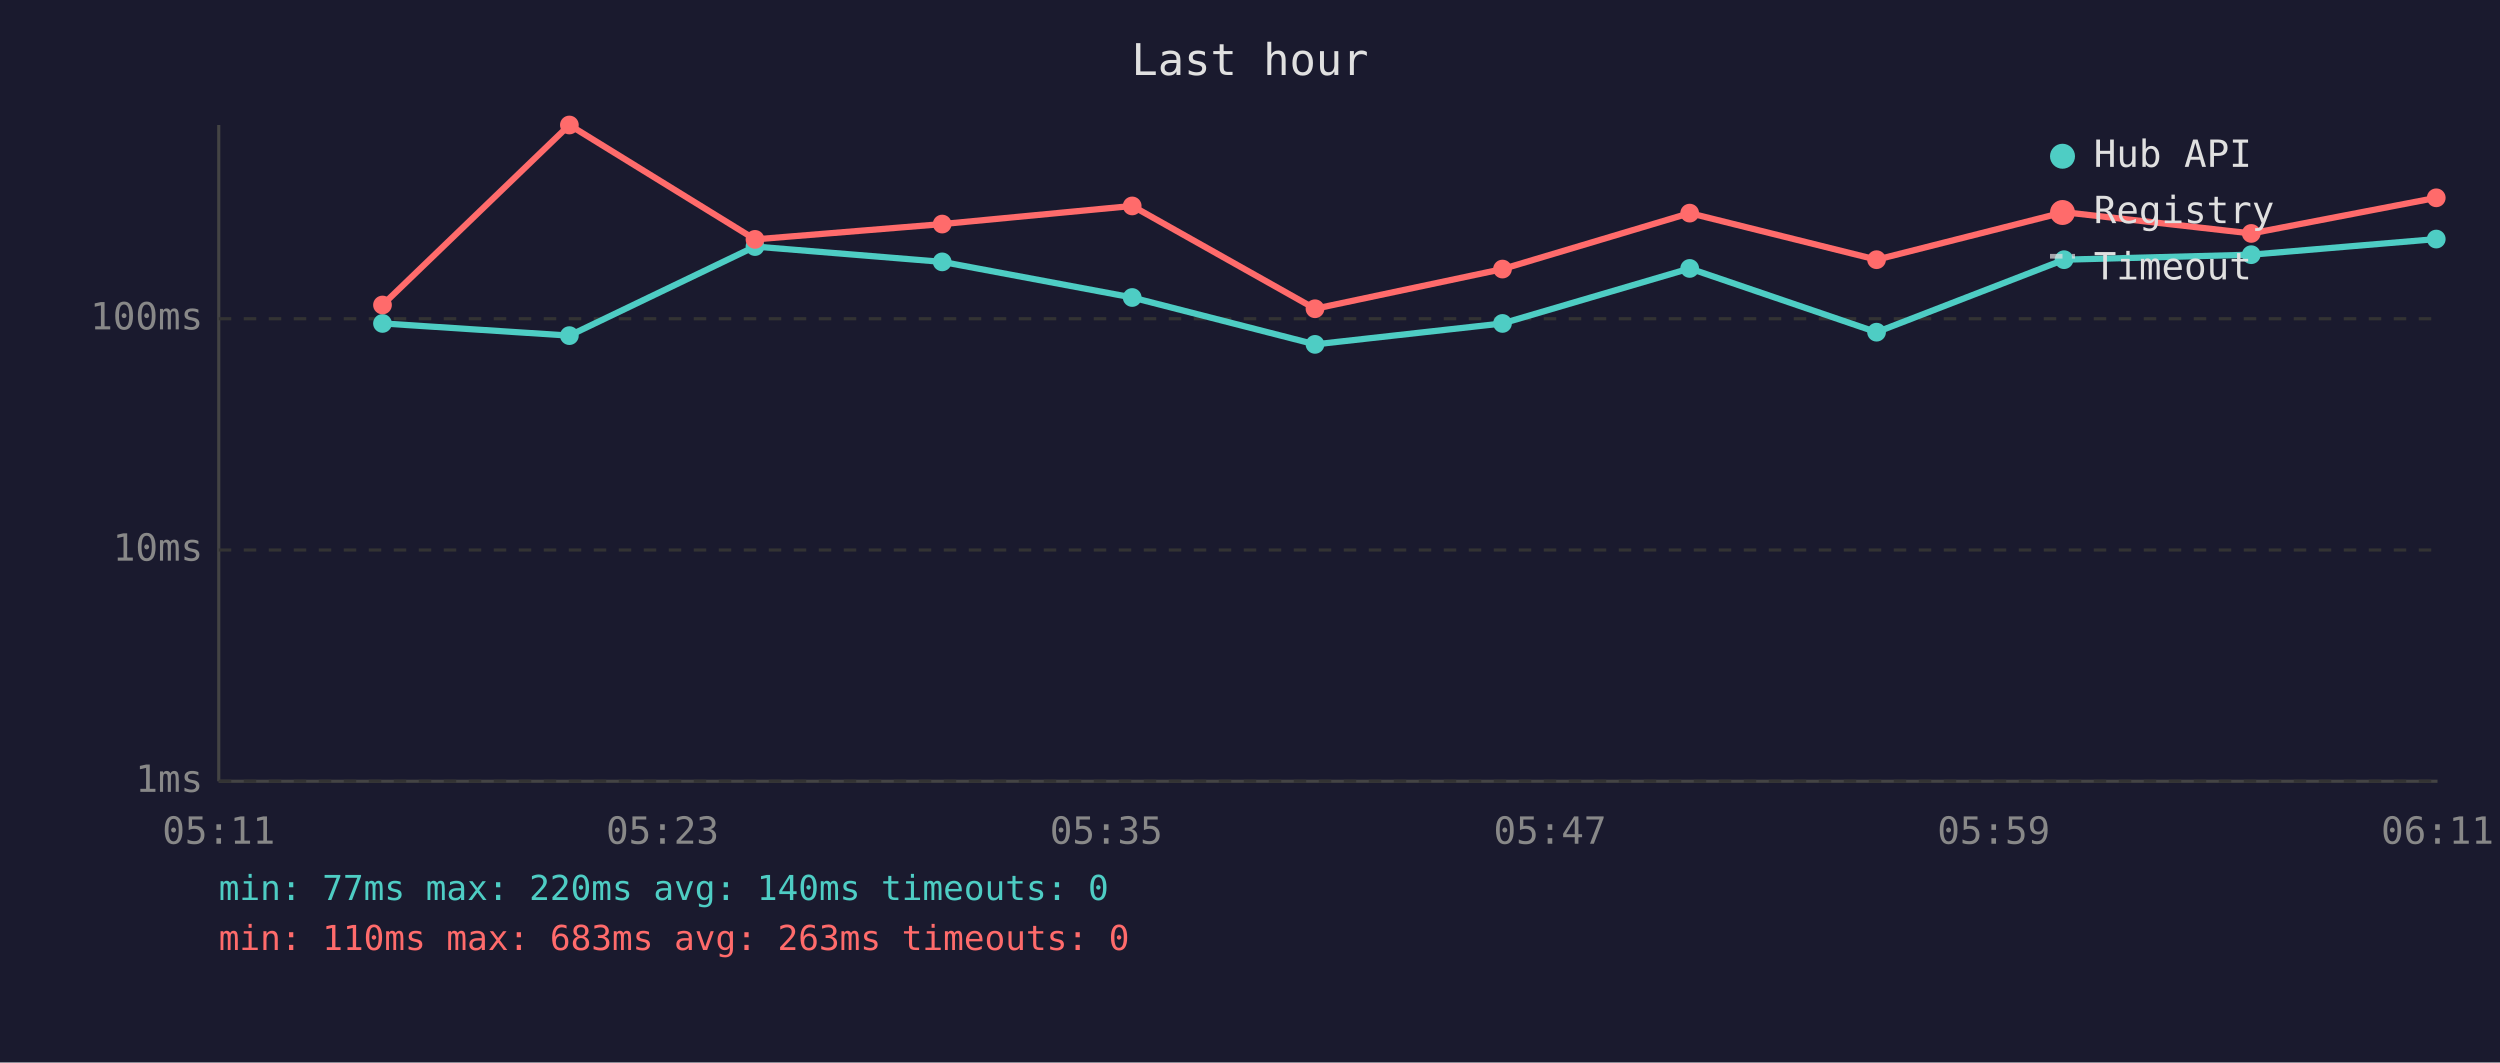
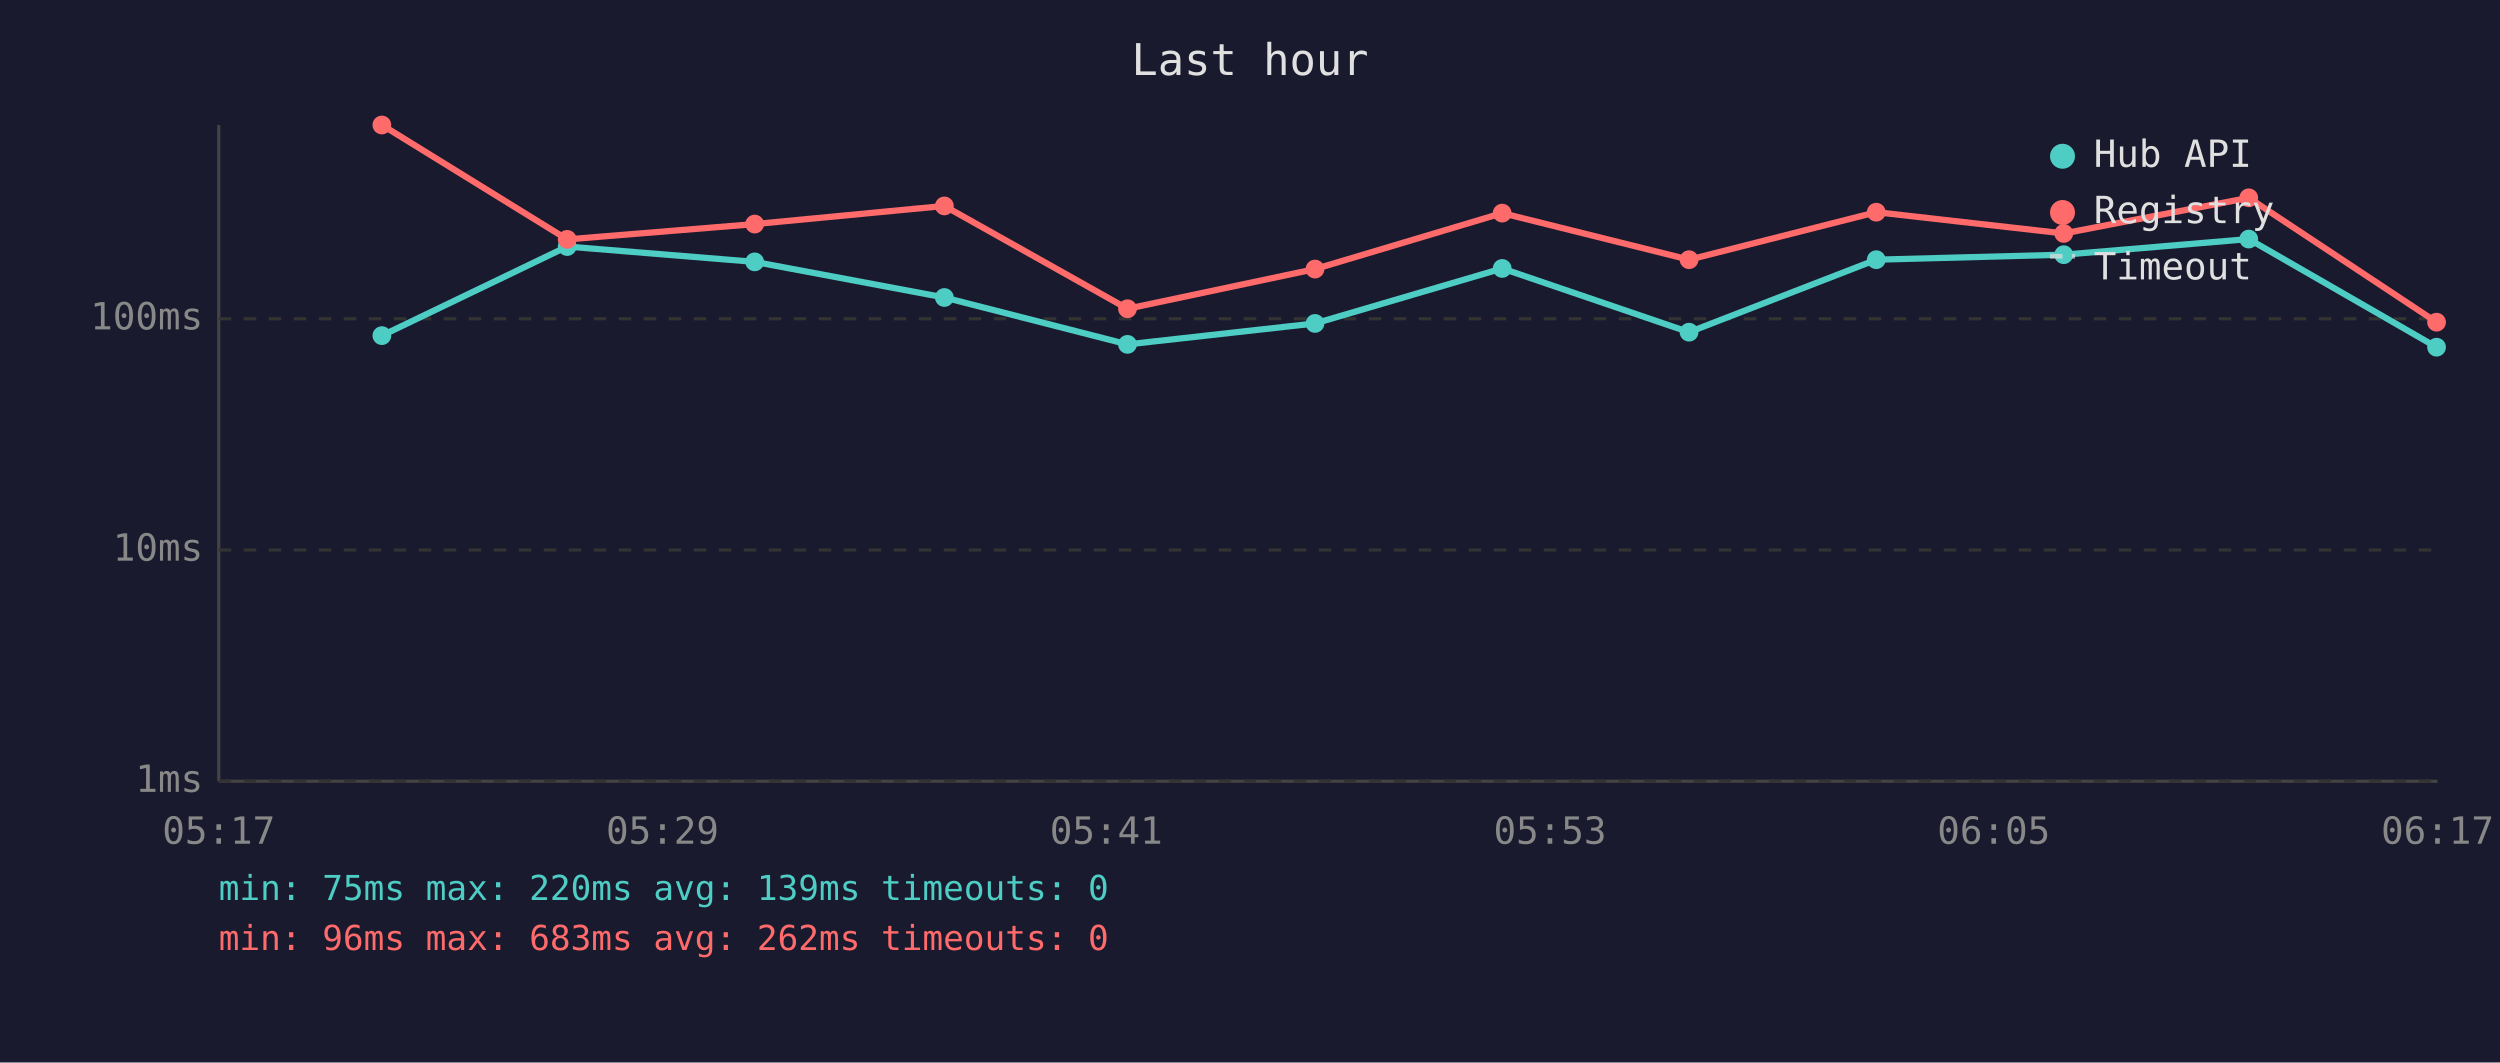
<svg xmlns="http://www.w3.org/2000/svg" viewBox="0 0 800 340" font-family="monospace" font-size="12">
  <rect width="800" height="340" fill="#1a1a2e" />
  <text x="400" y="24" fill="#e0e0e0" font-size="14" text-anchor="middle">Last hour</text>
  <line x1="70" y1="40" x2="70" y2="250" stroke="#444" stroke-width="1" />
  <line x1="70" y1="250" x2="780" y2="250" stroke="#444" stroke-width="1" />
  <line x1="70" y1="250" x2="780" y2="250" stroke="#333" stroke-width="1" stroke-dasharray="4" />
  <text x="65" y="250" fill="#888" text-anchor="end" dominant-baseline="middle">1ms</text>
  <line x1="70" y1="176" x2="780" y2="176" stroke="#333" stroke-width="1" stroke-dasharray="4" />
  <text x="65" y="176" fill="#888" text-anchor="end" dominant-baseline="middle">10ms</text>
  <line x1="70" y1="102" x2="780" y2="102" stroke="#333" stroke-width="1" stroke-dasharray="4" />
  <text x="65" y="102" fill="#888" text-anchor="end" dominant-baseline="middle">100ms</text>
-   <text x="70" y="270" fill="#888" text-anchor="middle">05:11</text>
-   <text x="212" y="270" fill="#888" text-anchor="middle">05:23</text>
-   <text x="354" y="270" fill="#888" text-anchor="middle">05:35</text>
-   <text x="496" y="270" fill="#888" text-anchor="middle">05:47</text>
-   <text x="638" y="270" fill="#888" text-anchor="middle">05:59</text>
-   <text x="780" y="270" fill="#888" text-anchor="middle">06:11</text>
-   <polyline points="122.4,103.5 182.2,107.4 241.6,78.9 301.5,83.8 362.3,95.2 420.8,110.2 480.8,103.5 540.7,85.9 600.5,106.3 660.5,83.1 720.4,81.5 779.6,76.5" fill="none" stroke="#4ecdc4" stroke-width="2" opacity="1" />
-   <circle cx="122.4" cy="103.5" r="3" fill="#4ecdc4" />
-   <circle cx="182.2" cy="107.4" r="3" fill="#4ecdc4" />
-   <circle cx="241.6" cy="78.9" r="3" fill="#4ecdc4" />
-   <circle cx="301.5" cy="83.8" r="3" fill="#4ecdc4" />
-   <circle cx="362.3" cy="95.2" r="3" fill="#4ecdc4" />
-   <circle cx="420.8" cy="110.2" r="3" fill="#4ecdc4" />
-   <circle cx="480.8" cy="103.5" r="3" fill="#4ecdc4" />
-   <circle cx="540.7" cy="85.9" r="3" fill="#4ecdc4" />
-   <circle cx="600.5" cy="106.3" r="3" fill="#4ecdc4" />
-   <circle cx="660.5" cy="83.1" r="3" fill="#4ecdc4" />
-   <circle cx="720.4" cy="81.5" r="3" fill="#4ecdc4" />
-   <circle cx="779.6" cy="76.5" r="3" fill="#4ecdc4" />
-   <polyline points="122.4,97.6 182.2,40.0 241.6,76.6 301.5,71.7 362.3,65.9 420.8,98.8 480.8,86.1 540.7,68.2 600.5,83.1 660.5,67.9 720.4,74.7 779.6,63.3" fill="none" stroke="#ff6b6b" stroke-width="2" opacity="1" />
-   <circle cx="122.4" cy="97.6" r="3" fill="#ff6b6b" />
-   <circle cx="182.2" cy="40.0" r="3" fill="#ff6b6b" />
-   <circle cx="241.6" cy="76.6" r="3" fill="#ff6b6b" />
-   <circle cx="301.5" cy="71.7" r="3" fill="#ff6b6b" />
-   <circle cx="362.3" cy="65.9" r="3" fill="#ff6b6b" />
-   <circle cx="420.8" cy="98.8" r="3" fill="#ff6b6b" />
-   <circle cx="480.8" cy="86.1" r="3" fill="#ff6b6b" />
-   <circle cx="540.7" cy="68.2" r="3" fill="#ff6b6b" />
-   <circle cx="600.5" cy="83.1" r="3" fill="#ff6b6b" />
-   <circle cx="660.5" cy="67.9" r="3" fill="#ff6b6b" />
-   <circle cx="720.4" cy="74.7" r="3" fill="#ff6b6b" />
-   <circle cx="779.6" cy="63.3" r="3" fill="#ff6b6b" />
+   <text x="70" y="270" fill="#888" text-anchor="middle">05:17</text>
+   <text x="212" y="270" fill="#888" text-anchor="middle">05:29</text>
+   <text x="354" y="270" fill="#888" text-anchor="middle">05:41</text>
+   <text x="496" y="270" fill="#888" text-anchor="middle">05:53</text>
+   <text x="638" y="270" fill="#888" text-anchor="middle">06:05</text>
+   <text x="780" y="270" fill="#888" text-anchor="middle">06:17</text>
+   <polyline points="122.2,107.4 181.5,78.9 241.5,83.8 302.2,95.2 360.8,110.2 420.8,103.5 480.7,85.9 540.5,106.3 600.4,83.1 660.4,81.5 719.6,76.5 779.7,111.1" fill="none" stroke="#4ecdc4" stroke-width="2" opacity="1" />
+   <circle cx="122.2" cy="107.4" r="3" fill="#4ecdc4" />
+   <circle cx="181.5" cy="78.9" r="3" fill="#4ecdc4" />
+   <circle cx="241.5" cy="83.8" r="3" fill="#4ecdc4" />
+   <circle cx="302.2" cy="95.2" r="3" fill="#4ecdc4" />
+   <circle cx="360.8" cy="110.2" r="3" fill="#4ecdc4" />
+   <circle cx="420.8" cy="103.5" r="3" fill="#4ecdc4" />
+   <circle cx="480.7" cy="85.9" r="3" fill="#4ecdc4" />
+   <circle cx="540.5" cy="106.3" r="3" fill="#4ecdc4" />
+   <circle cx="600.4" cy="83.1" r="3" fill="#4ecdc4" />
+   <circle cx="660.4" cy="81.5" r="3" fill="#4ecdc4" />
+   <circle cx="719.6" cy="76.5" r="3" fill="#4ecdc4" />
+   <circle cx="779.7" cy="111.1" r="3" fill="#4ecdc4" />
+   <polyline points="122.2,40.0 181.5,76.6 241.5,71.7 302.2,65.9 360.8,98.8 420.8,86.1 480.7,68.2 540.5,83.1 600.4,67.9 660.4,74.7 719.6,63.3 779.7,103.1" fill="none" stroke="#ff6b6b" stroke-width="2" opacity="1" />
+   <circle cx="122.2" cy="40.0" r="3" fill="#ff6b6b" />
+   <circle cx="181.5" cy="76.6" r="3" fill="#ff6b6b" />
+   <circle cx="241.5" cy="71.7" r="3" fill="#ff6b6b" />
+   <circle cx="302.2" cy="65.9" r="3" fill="#ff6b6b" />
+   <circle cx="360.8" cy="98.8" r="3" fill="#ff6b6b" />
+   <circle cx="420.8" cy="86.1" r="3" fill="#ff6b6b" />
+   <circle cx="480.7" cy="68.2" r="3" fill="#ff6b6b" />
+   <circle cx="540.5" cy="83.1" r="3" fill="#ff6b6b" />
+   <circle cx="600.4" cy="67.9" r="3" fill="#ff6b6b" />
+   <circle cx="660.4" cy="74.7" r="3" fill="#ff6b6b" />
+   <circle cx="719.6" cy="63.3" r="3" fill="#ff6b6b" />
+   <circle cx="779.7" cy="103.1" r="3" fill="#ff6b6b" />
  <circle cx="660" cy="50" r="4" fill="#4ecdc4" />
  <text x="670" y="50" fill="#e0e0e0" dominant-baseline="middle">Hub API</text>
  <circle cx="660" cy="68" r="4" fill="#ff6b6b" />
  <text x="670" y="68" fill="#e0e0e0" dominant-baseline="middle">Registry</text>
  <line x1="656" y1="82" x2="664" y2="82" stroke="#e0e0e0" stroke-width="1.5" stroke-dasharray="4,3" opacity="0.7" />
  <text x="670" y="86" fill="#e0e0e0" dominant-baseline="middle">Timeout</text>
-   <text x="70" y="288" fill="#4ecdc4" font-size="11">min: 77ms  max: 220ms  avg: 140ms  timeouts: 0</text>
-   <text x="70" y="304" fill="#ff6b6b" font-size="11">min: 110ms  max: 683ms  avg: 263ms  timeouts: 0</text>
+   <text x="70" y="288" fill="#4ecdc4" font-size="11">min: 75ms  max: 220ms  avg: 139ms  timeouts: 0</text>
+   <text x="70" y="304" fill="#ff6b6b" font-size="11">min: 96ms  max: 683ms  avg: 262ms  timeouts: 0</text>
</svg>
